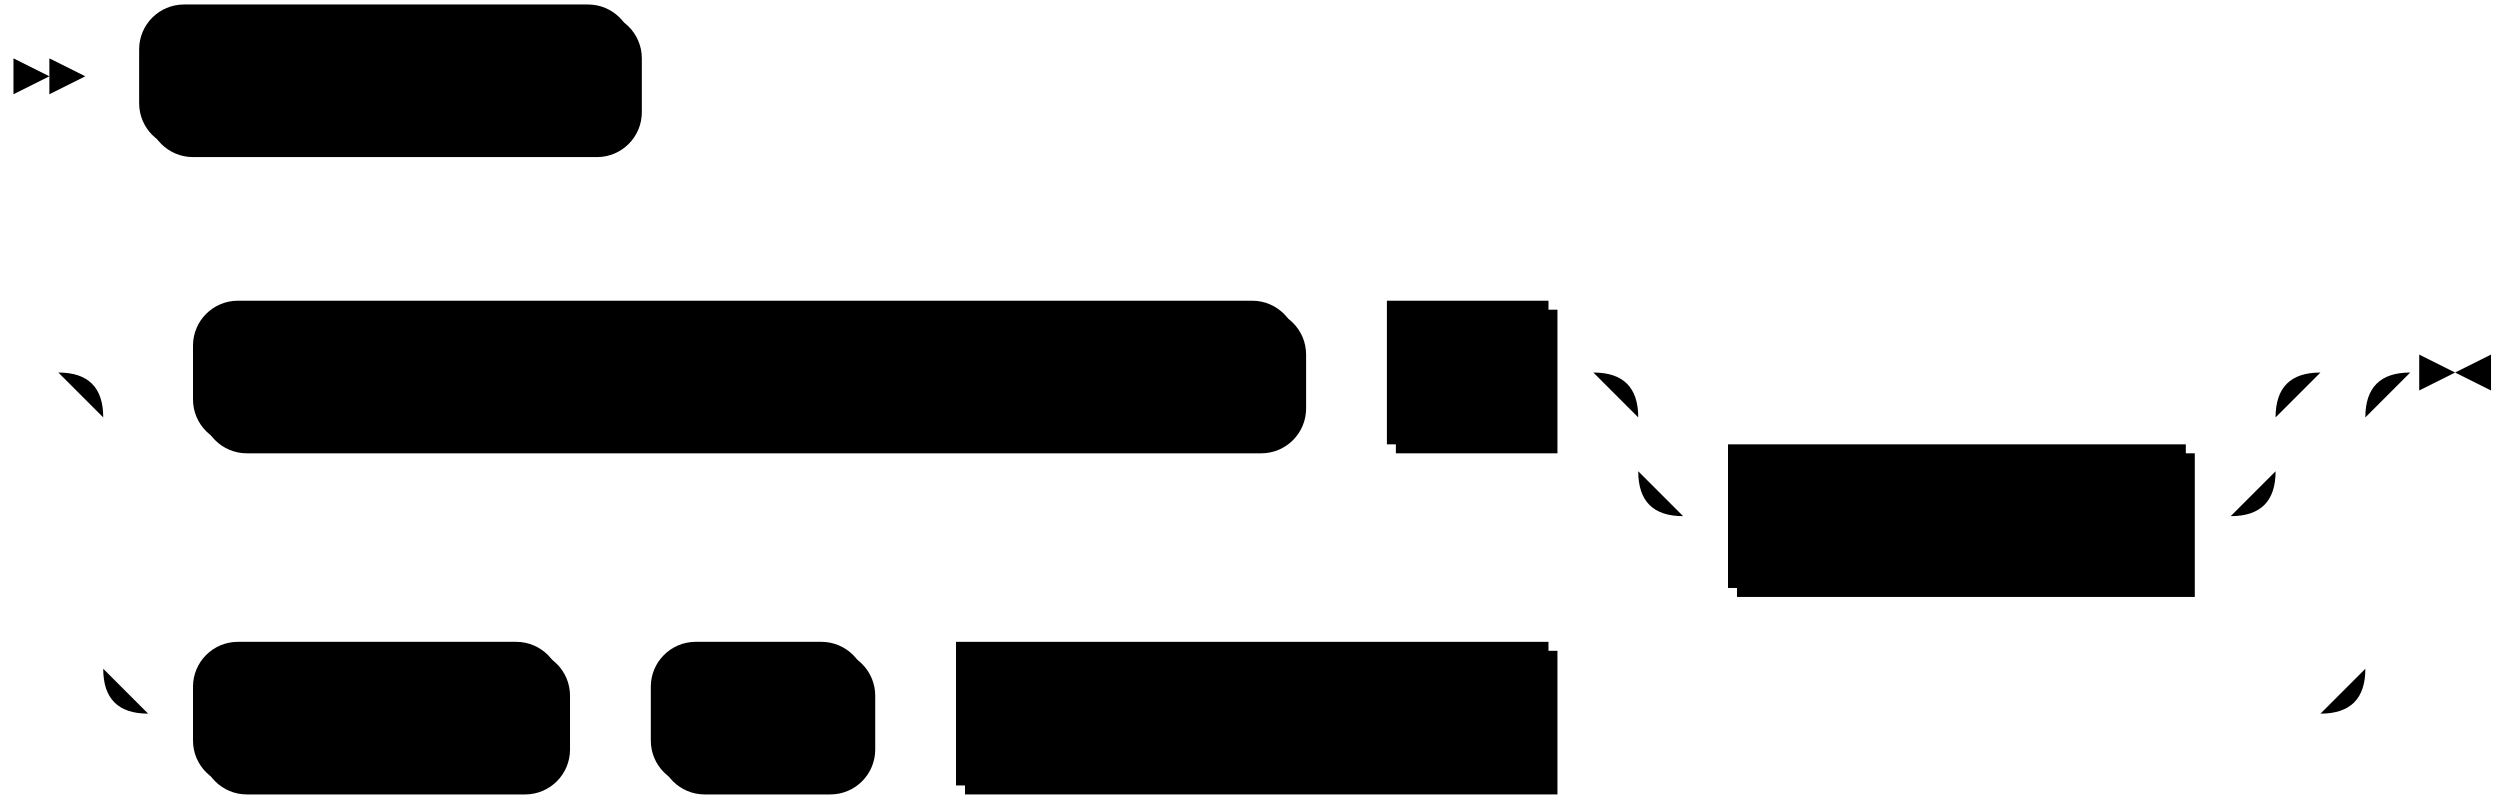
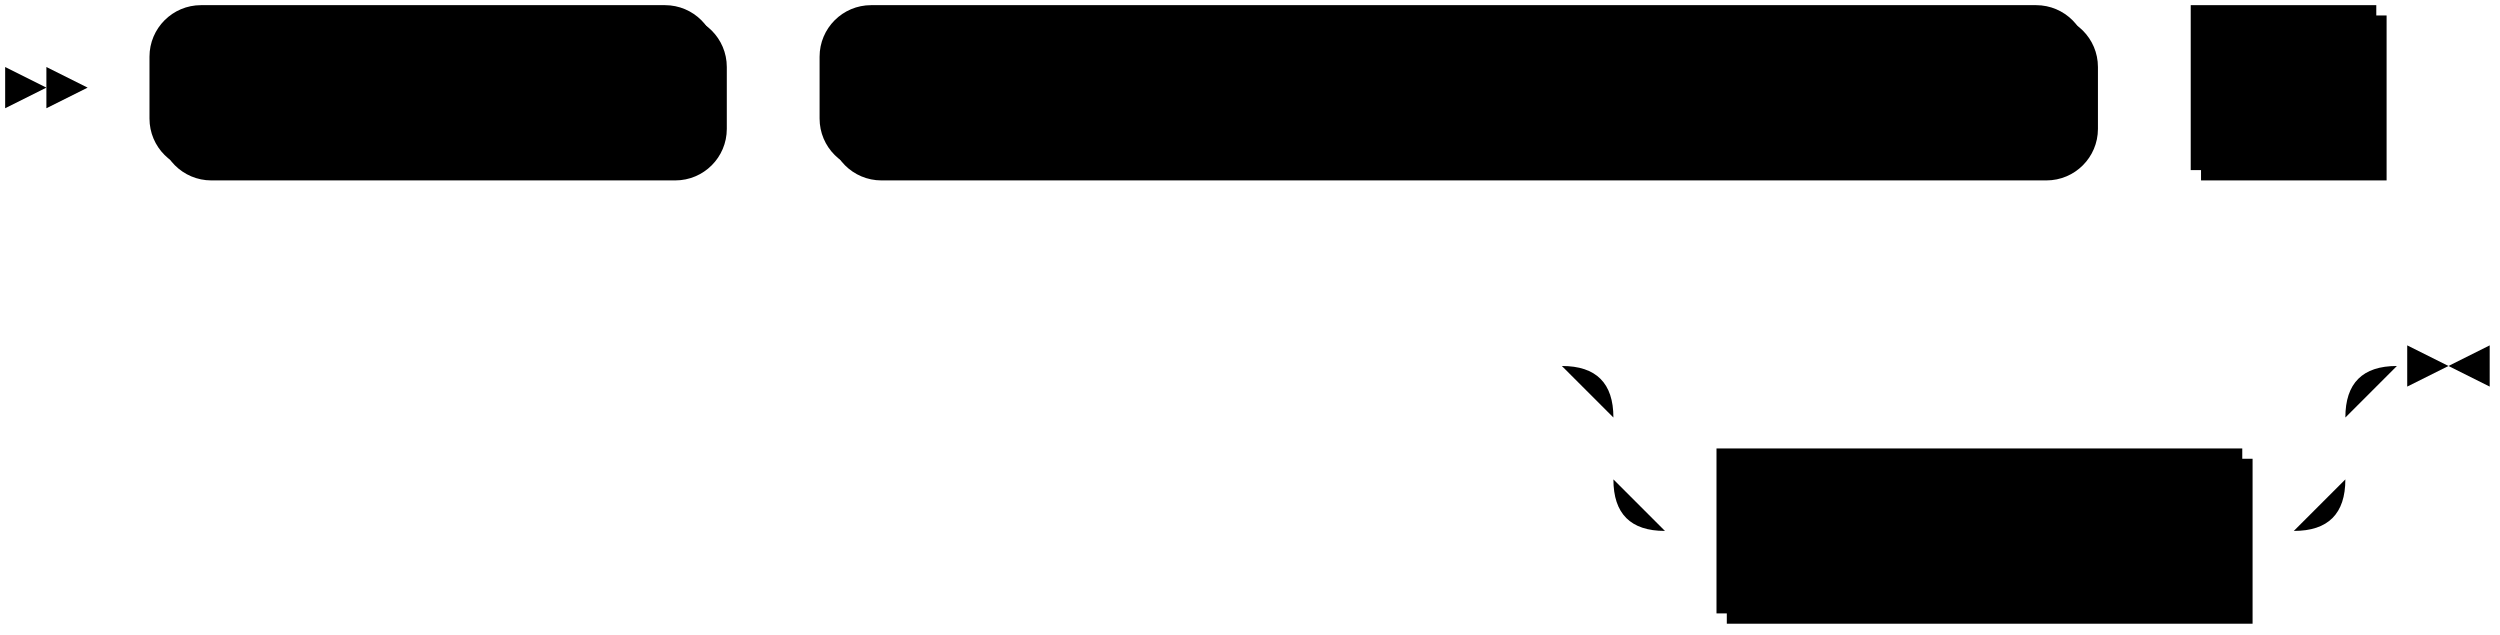
- <svg xmlns="http://www.w3.org/2000/svg" width="557" height="179">
-   <polygon points="11 17 3 13 3 21" />
-   <polygon points="19 17 11 13 11 21" />
-   <rect x="33" y="3" width="110" height="32" rx="10" />
-   <rect x="31" y="1" width="110" height="32" class="terminal" rx="10" />
-   <text class="terminal" x="41" y="21">AVRO USING</text>
-   <rect x="45" y="69" width="246" height="32" rx="10" />
-   <rect x="43" y="67" width="246" height="32" class="terminal" rx="10" />
-   <text class="terminal" x="53" y="87">CONFLUENT SCHEMA REGISTRY</text>
-   <rect x="311" y="69" width="36" height="32" />
-   <rect x="309" y="67" width="36" height="32" class="nonterminal" />
-   <text class="nonterminal" x="319" y="87">url</text>
-   <rect x="387" y="101" width="102" height="32" />
-   <rect x="385" y="99" width="102" height="32" class="nonterminal" />
-   <text class="nonterminal" x="395" y="119">with_options</text>
-   <rect x="45" y="145" width="82" height="32" rx="10" />
-   <rect x="43" y="143" width="82" height="32" class="terminal" rx="10" />
-   <text class="terminal" x="53" y="163">SCHEMA</text>
-   <rect x="147" y="145" width="48" height="32" rx="10" />
-   <rect x="145" y="143" width="48" height="32" class="terminal" rx="10" />
-   <text class="terminal" x="155" y="163">FILE</text>
-   <rect x="215" y="145" width="132" height="32" />
-   <rect x="213" y="143" width="132" height="32" class="nonterminal" />
-   <text class="nonterminal" x="223" y="163">schema_file_path</text>
-   <path class="line" d="m19 17 h2 m0 0 h10 m110 0 h10 m2 0 l2 0 m2 0 l2 0 m2 0 l2 0 m-162 66 l2 0 m2 0 l2 0 m2 0 l2 0 m22 0 h10 m246 0 h10 m0 0 h10 m36 0 h10 m20 0 h10 m0 0 h112 m-142 0 h20 m122 0 h20 m-162 0 q10 0 10 10 m142 0 q0 -10 10 -10 m-152 10 v12 m142 0 v-12 m-142 12 q0 10 10 10 m122 0 q10 0 10 -10 m-132 10 h10 m102 0 h10 m-484 -32 h20 m484 0 h20 m-524 0 q10 0 10 10 m504 0 q0 -10 10 -10 m-514 10 v56 m504 0 v-56 m-504 56 q0 10 10 10 m484 0 q10 0 10 -10 m-494 10 h10 m82 0 h10 m0 0 h10 m48 0 h10 m0 0 h10 m132 0 h10 m0 0 h162 m23 -76 h-3" />
-   <polygon points="547 83 555 79 555 87" />
-   <polygon points="547 83 539 79 539 87" />
+ <svg xmlns="http://www.w3.org/2000/svg" width="485" height="123">
+   <polygon points="9 17 1 13 1 21" />
+   <polygon points="17 17 9 13 9 21" />
+   <rect x="31" y="3" width="110" height="32" rx="10" />
+   <rect x="29" y="1" width="110" height="32" class="terminal" rx="10" />
+   <text class="terminal" x="39" y="21">AVRO USING</text>
+   <rect x="161" y="3" width="246" height="32" rx="10" />
+   <rect x="159" y="1" width="246" height="32" class="terminal" rx="10" />
+   <text class="terminal" x="169" y="21">CONFLUENT SCHEMA REGISTRY</text>
+   <rect x="427" y="3" width="36" height="32" />
+   <rect x="425" y="1" width="36" height="32" class="nonterminal" />
+   <text class="nonterminal" x="435" y="21">url</text>
+   <rect x="335" y="89" width="102" height="32" />
+   <rect x="333" y="87" width="102" height="32" class="nonterminal" />
+   <text class="nonterminal" x="343" y="107">with_options</text>
+   <path class="line" d="m17 17 h2 m0 0 h10 m110 0 h10 m0 0 h10 m246 0 h10 m0 0 h10 m36 0 h10 m2 0 l2 0 m2 0 l2 0 m2 0 l2 0 m-192 54 l2 0 m2 0 l2 0 m2 0 l2 0 m22 0 h10 m0 0 h112 m-142 0 h20 m122 0 h20 m-162 0 q10 0 10 10 m142 0 q0 -10 10 -10 m-152 10 v12 m142 0 v-12 m-142 12 q0 10 10 10 m122 0 q10 0 10 -10 m-132 10 h10 m102 0 h10 m23 -32 h-3" />
+   <polygon points="475 71 483 67 483 75" />
+   <polygon points="475 71 467 67 467 75" />
</svg>
